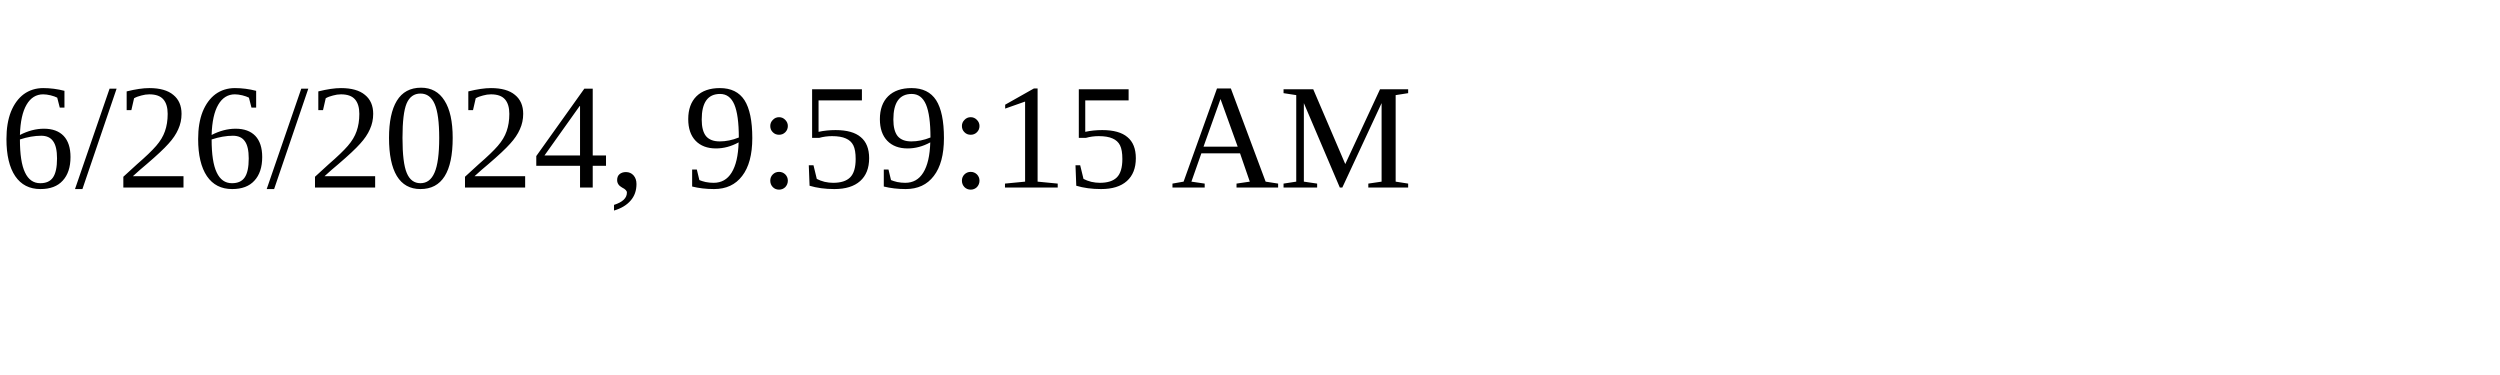
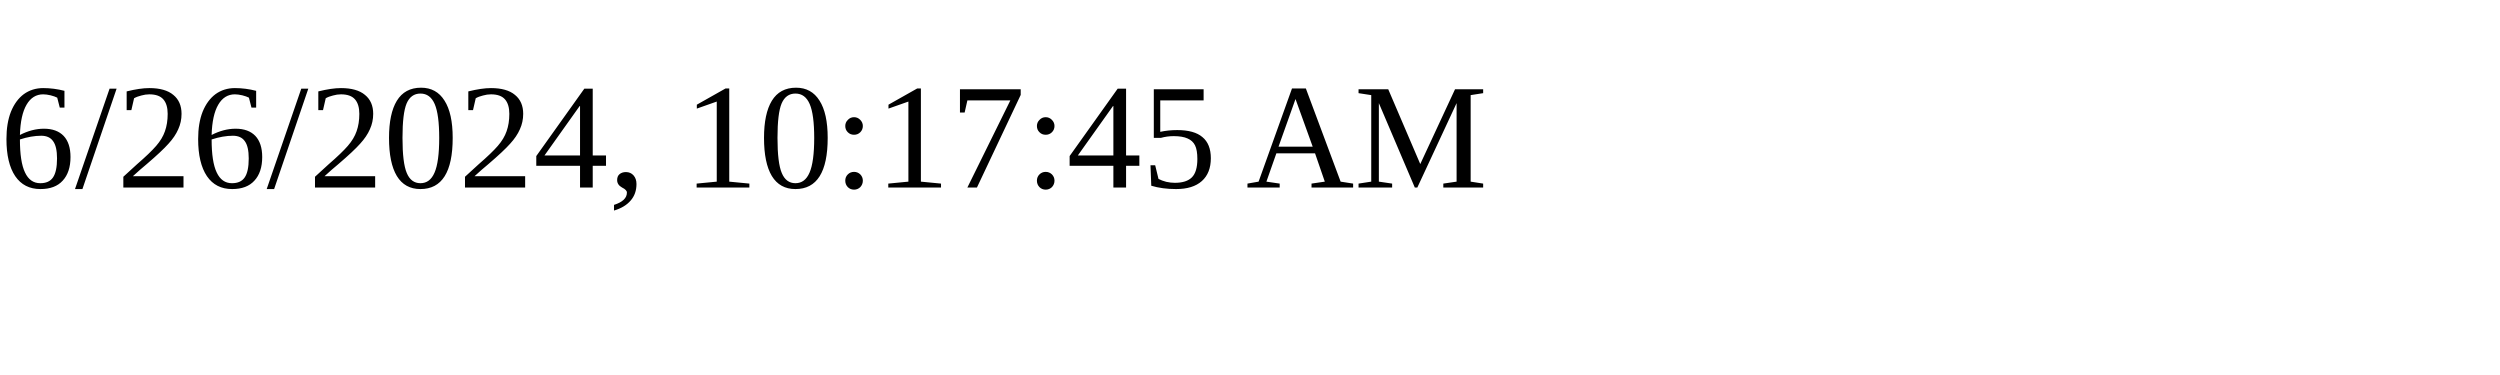
<svg xmlns="http://www.w3.org/2000/svg" height="30" width="200">
-   <text x="0" y="15">6/26/2024, 9:59:15 AM</text>
+   <text x="0" y="15">6/26/2024, 10:17:45 AM</text>
</svg>
